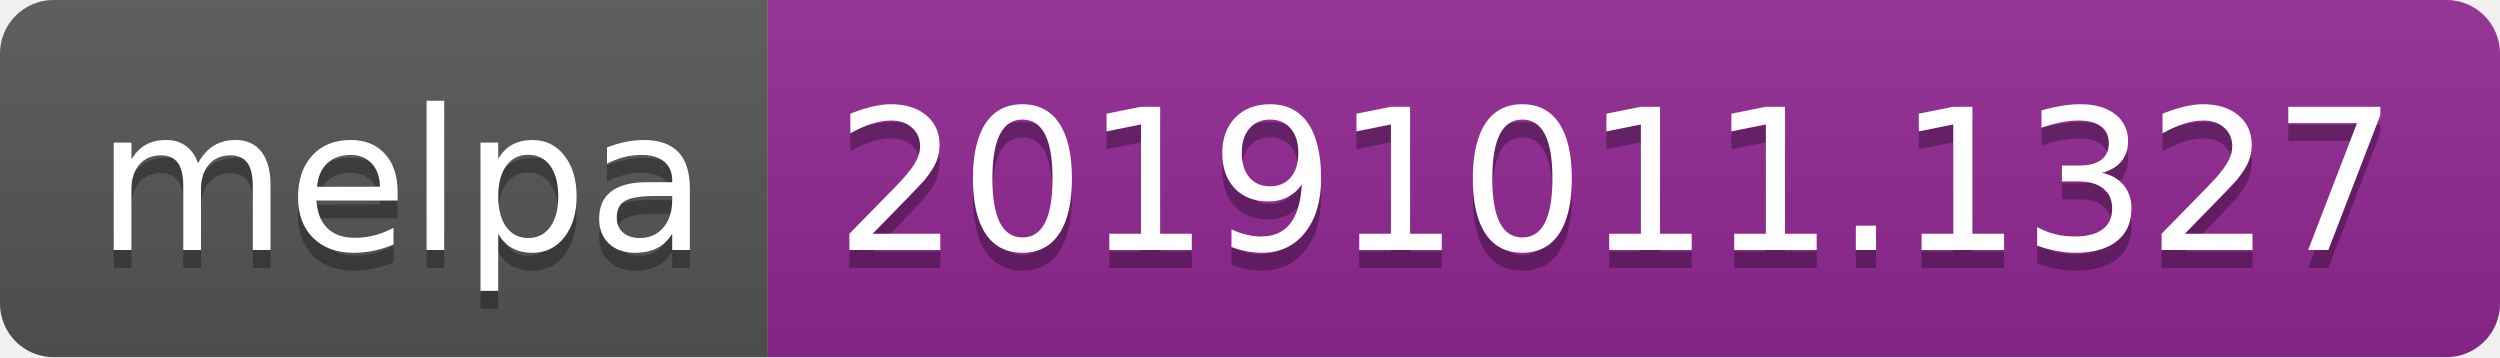
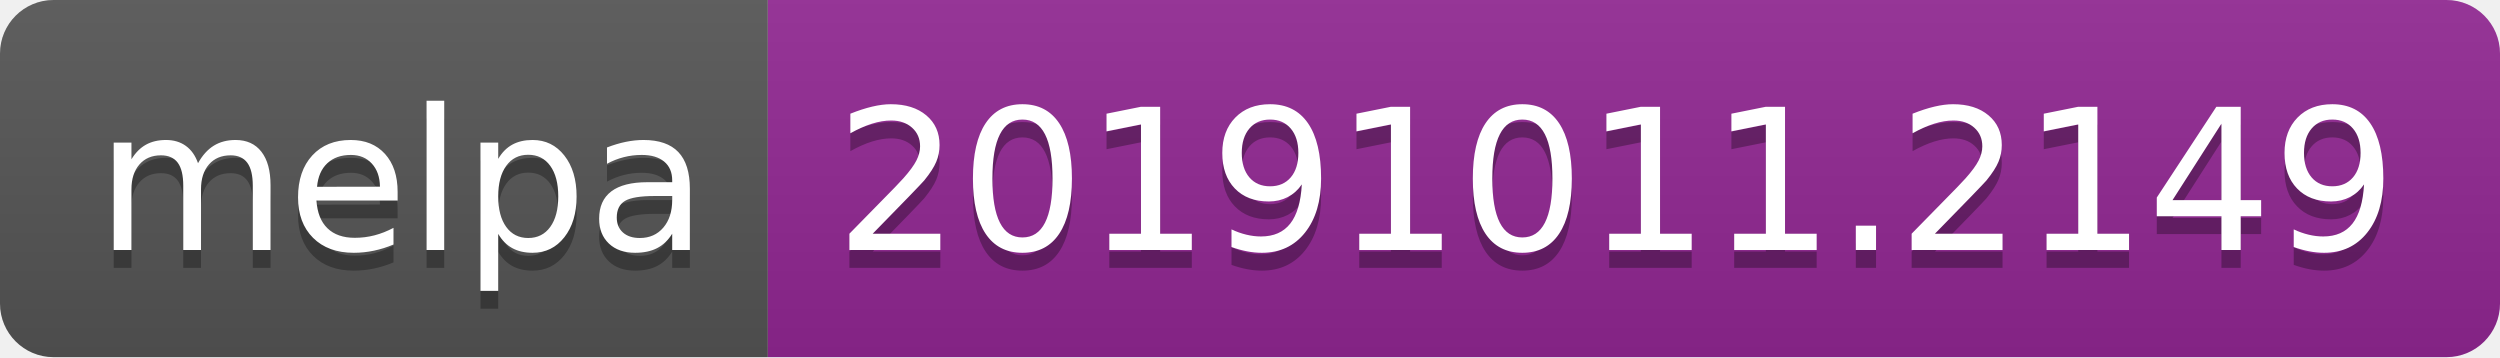
<svg xmlns="http://www.w3.org/2000/svg" width="140" height="20">
  <linearGradient id="b" x2="0" y2="100%">
    <stop offset="0" stop-color="#bbb" stop-opacity=".1" />
    <stop offset="1" stop-opacity=".1" />
  </linearGradient>
  <clipPath id="a">
    <rect width="140" height="20" rx="3" fill="#fff" />
  </clipPath>
  <g clip-path="url(#a)">
    <path fill="#555" d="M0 0h43v20H0z" />
    <path fill="#922793" d="M43 0h97v20H43z" />
    <path fill="url(#b)" d="M0 0h140v20H0z" />
  </g>
  <g fill="#fff" text-anchor="middle" font-family="DejaVu Sans,Verdana,Geneva,sans-serif" font-size="110">
    <text x="225" y="150" fill="#010101" fill-opacity=".3" transform="scale(.1)" textLength="330">melpa</text>
    <text x="225" y="140" transform="scale(.1)" textLength="330">melpa</text>
-     <text x="905" y="150" fill="#010101" fill-opacity=".3" transform="scale(.1)" textLength="870">20191011.1327</text>
-     <text x="905" y="140" transform="scale(.1)" textLength="870">20191011.1327</text>
+     <text x="905" y="150" fill="#010101" fill-opacity=".3" transform="scale(.1)" textLength="870">20191011.2149</text>
+     <text x="905" y="140" transform="scale(.1)" textLength="870">20191011.2149</text>
  </g>
</svg>
